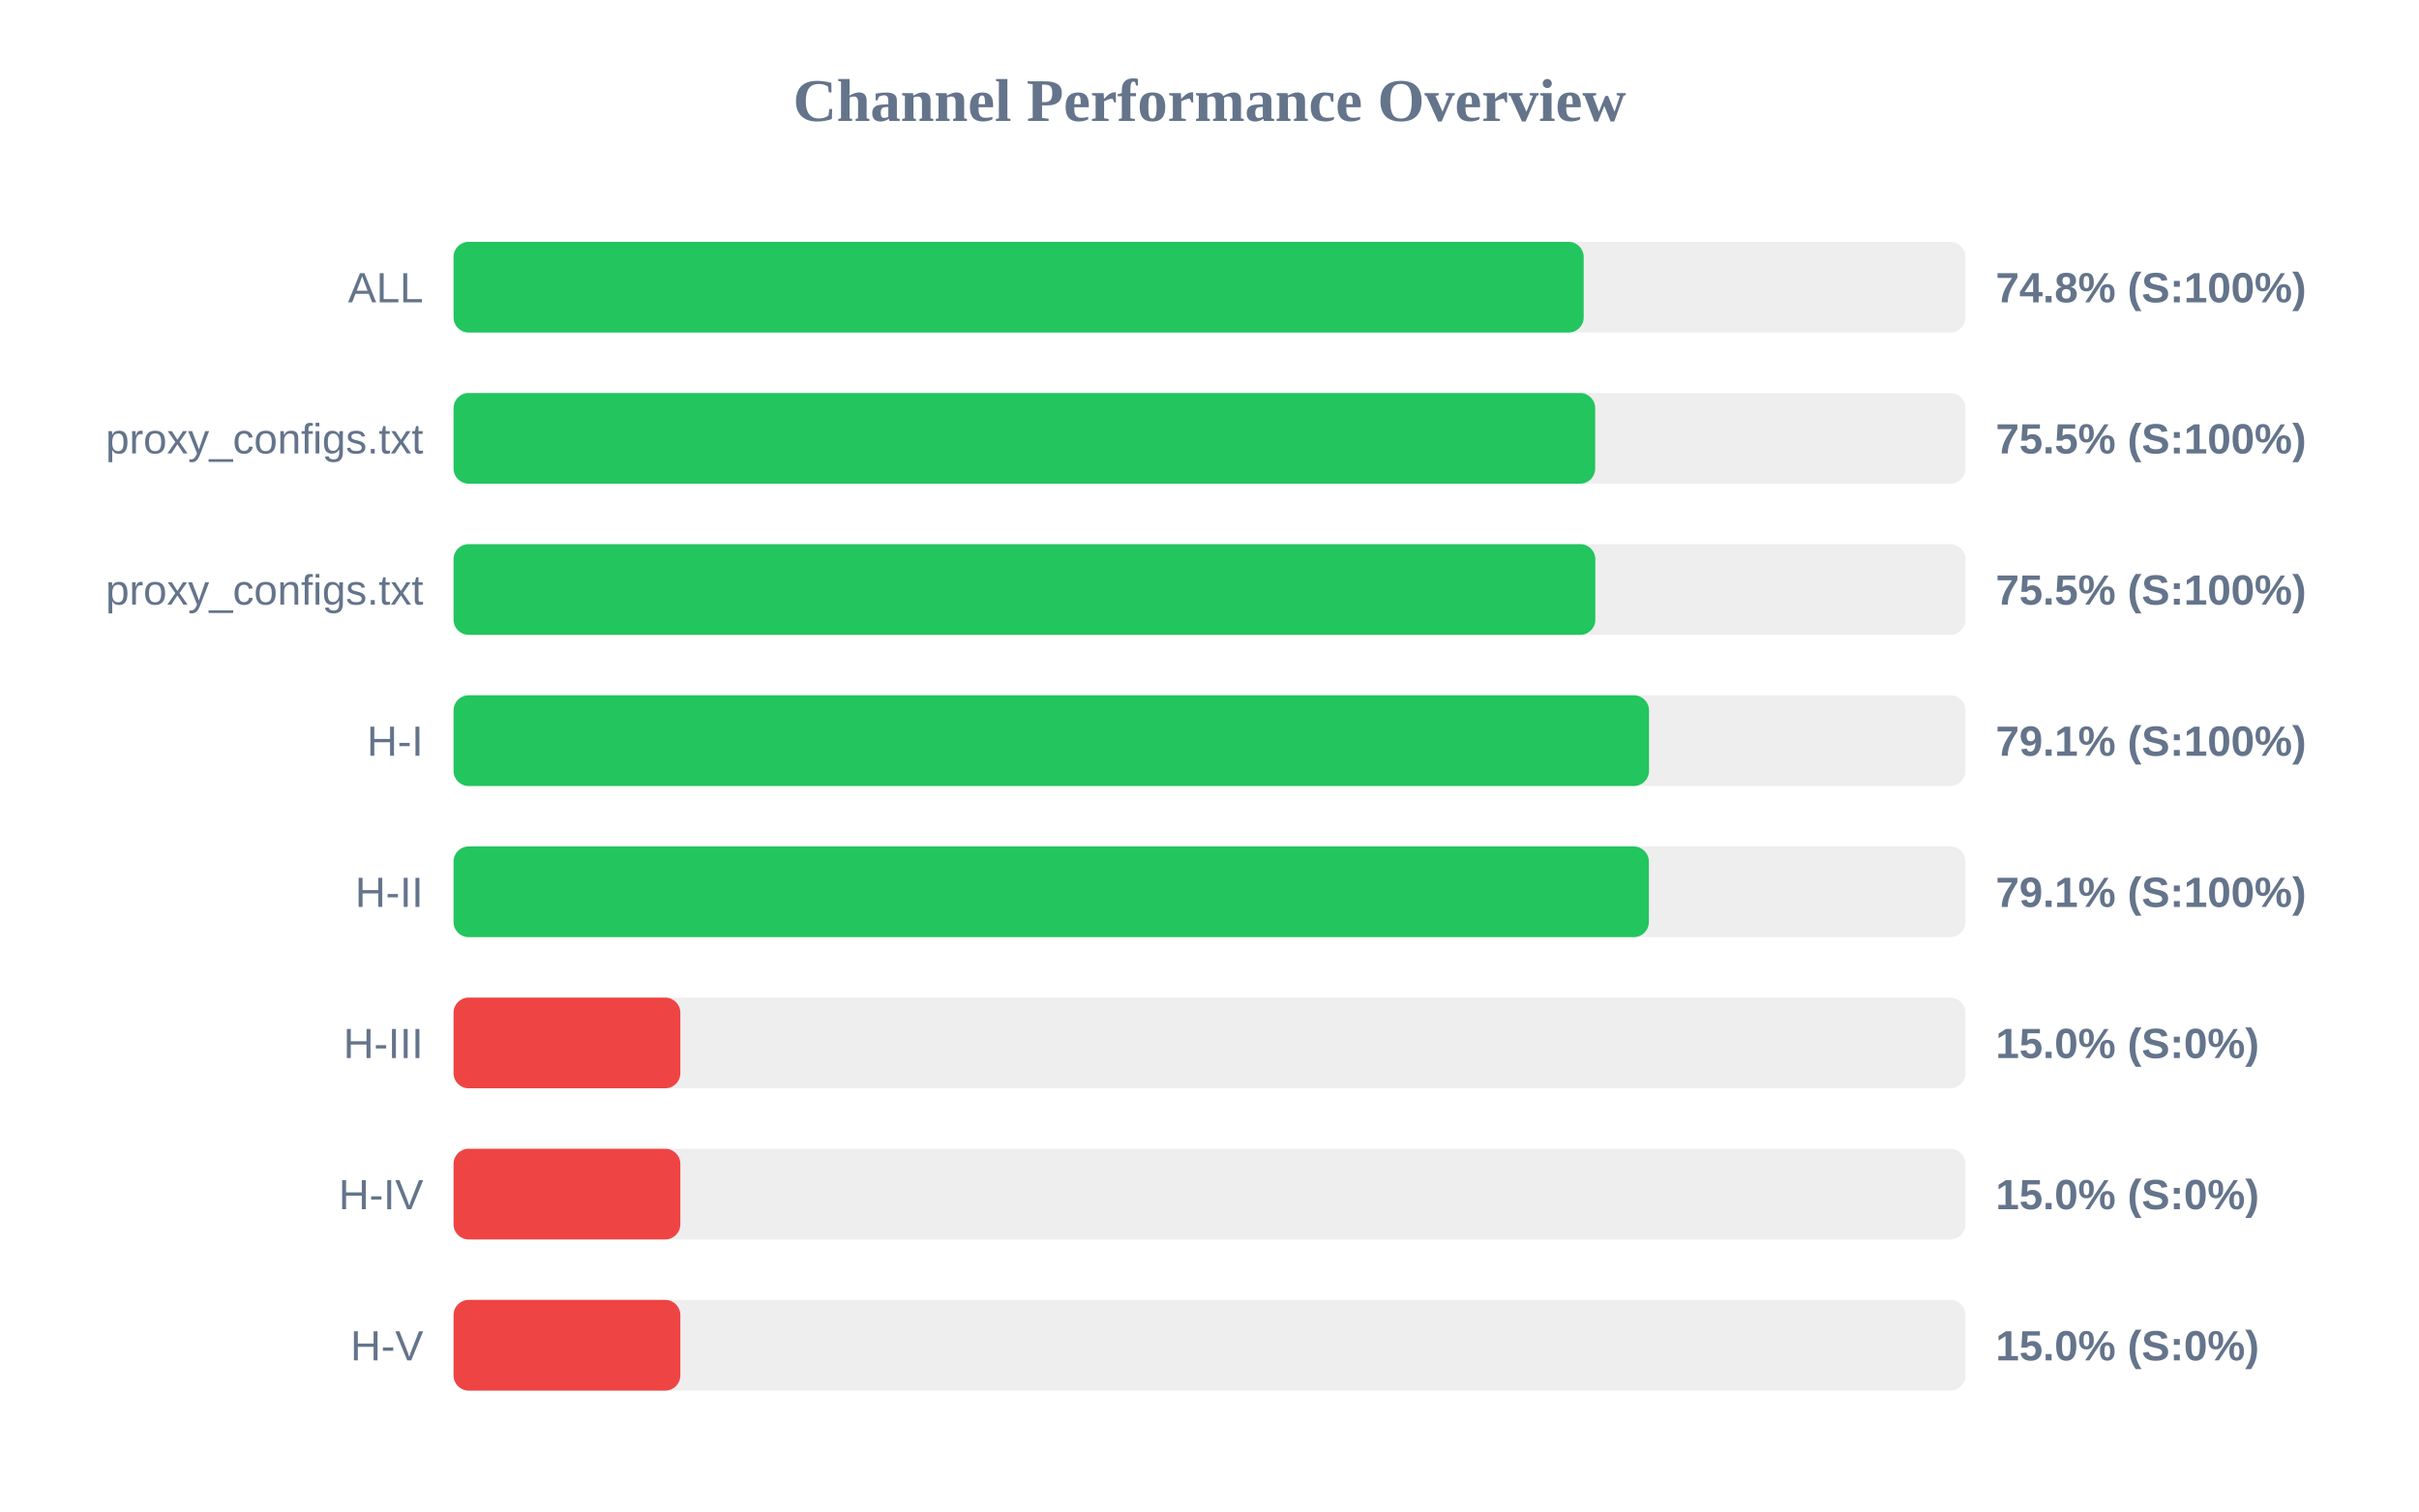
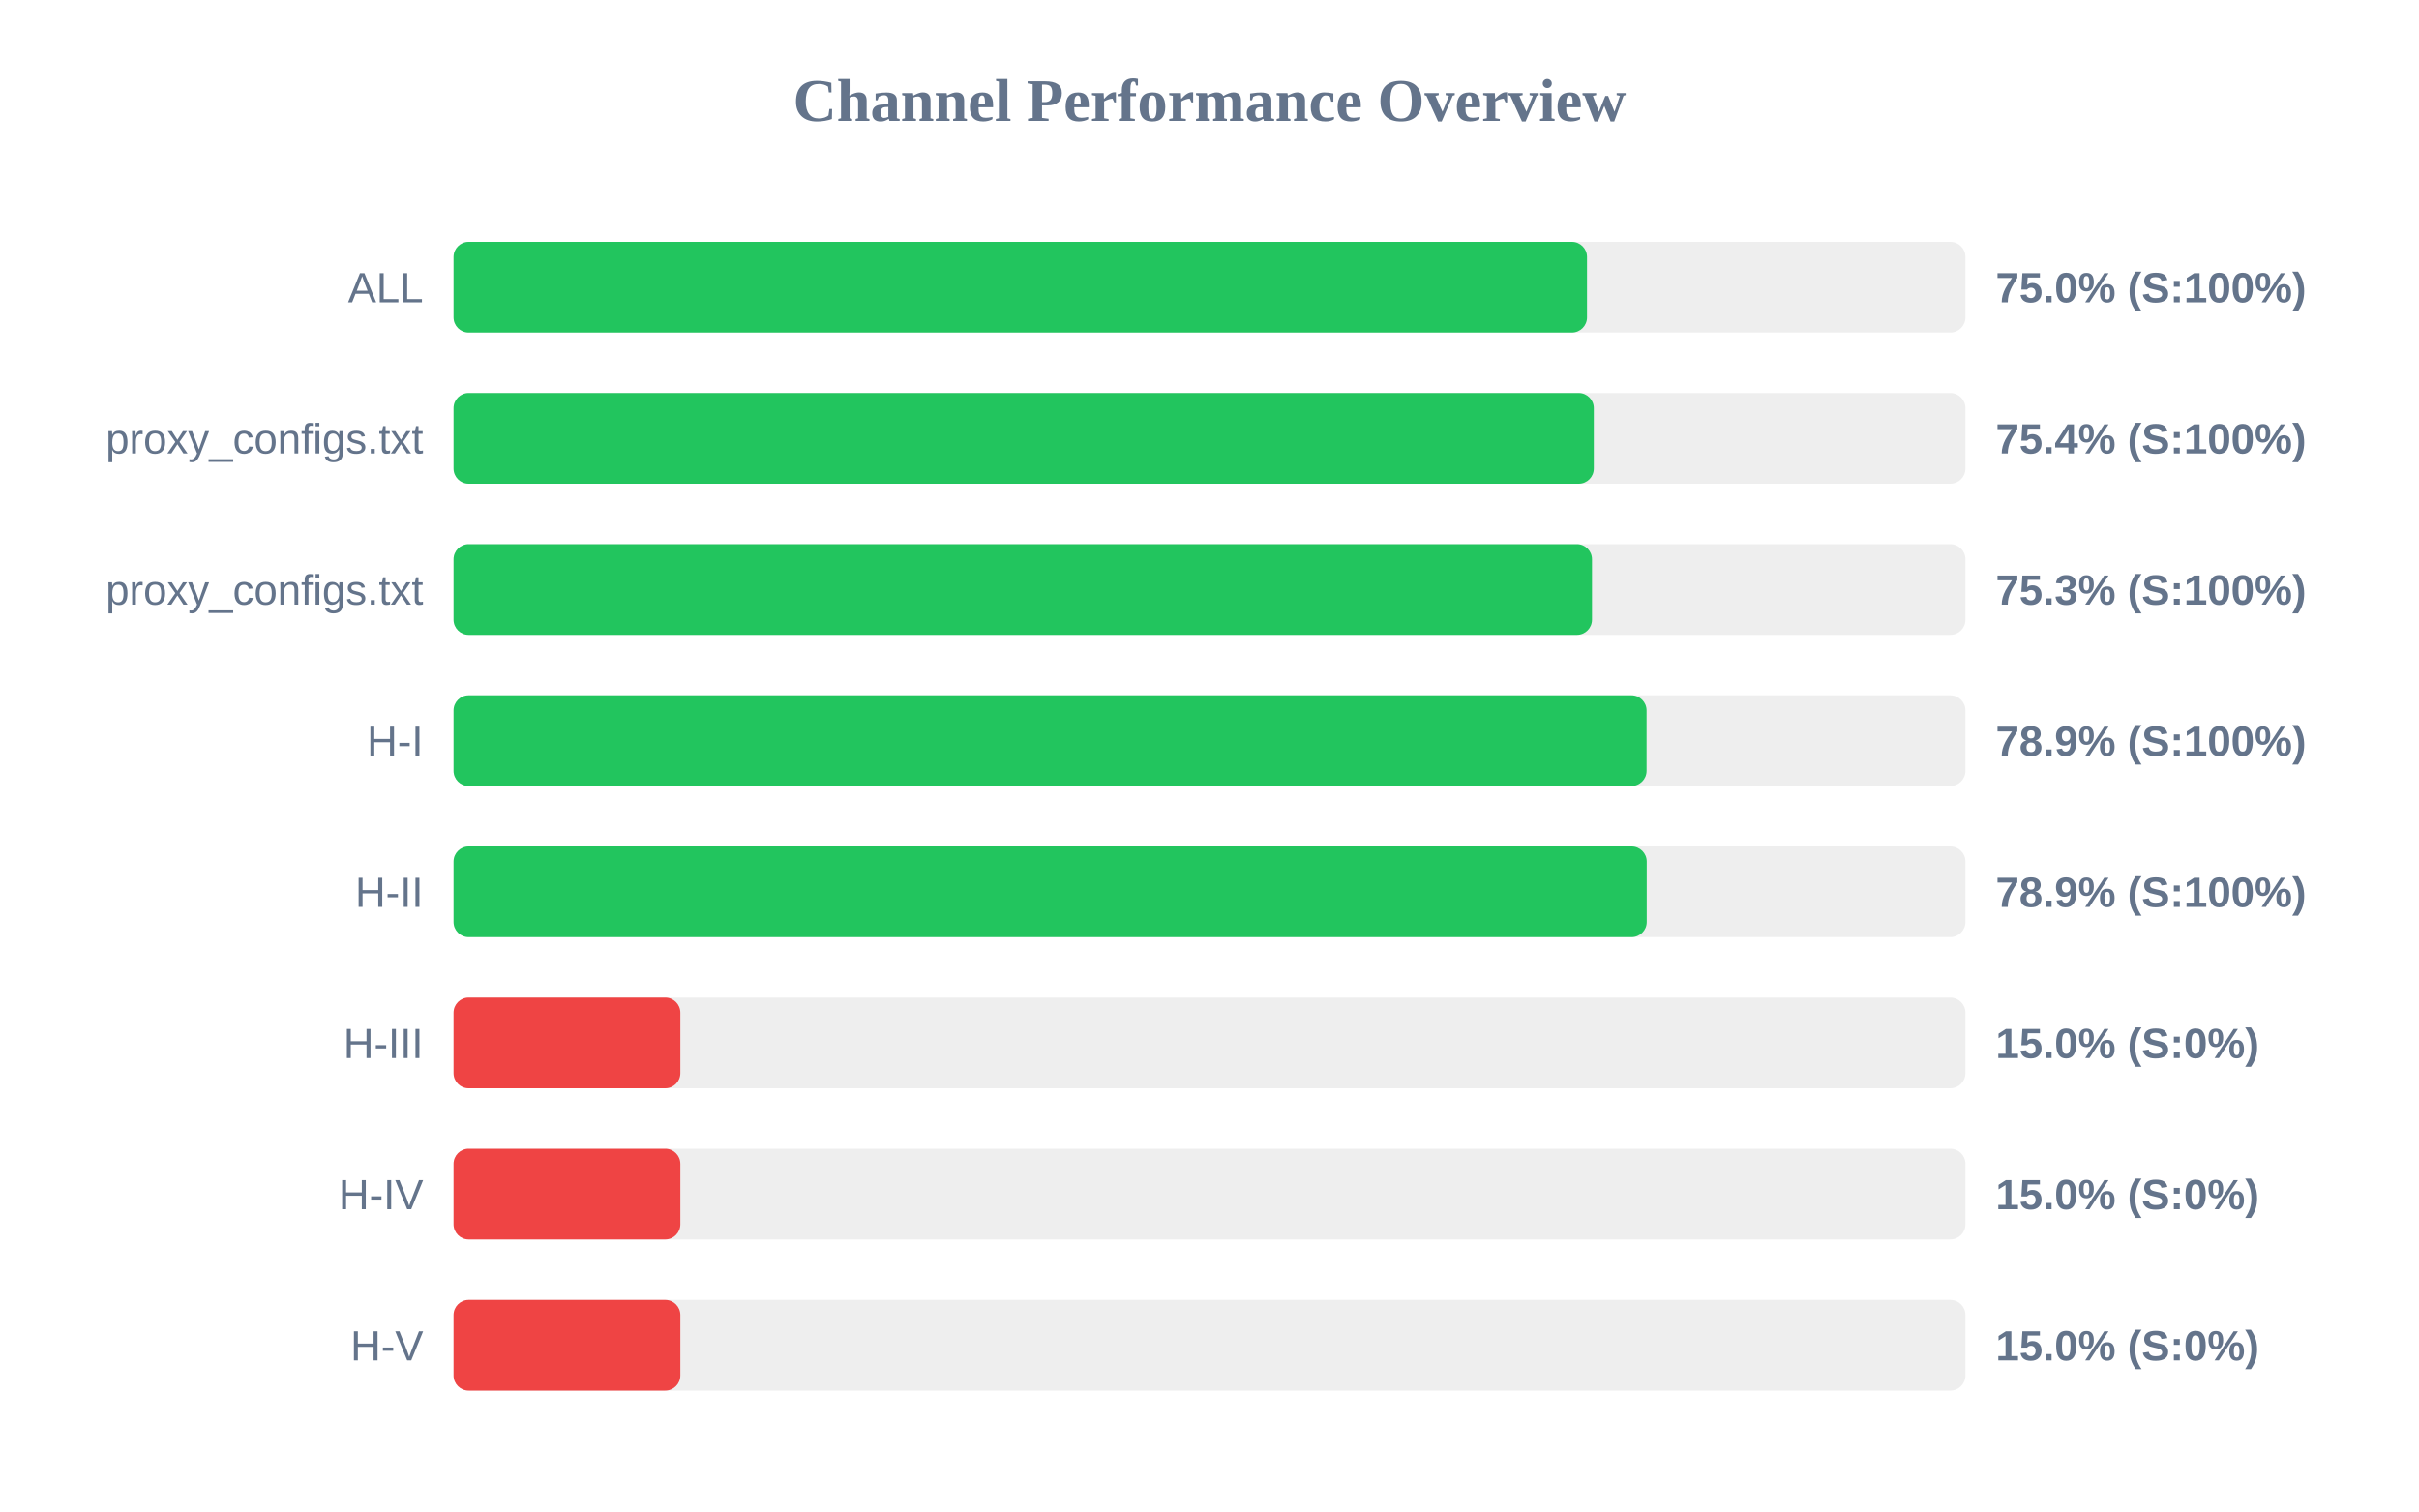
<svg xmlns="http://www.w3.org/2000/svg" width="800" height="500" version="1.1">
  <style>
        .row { font: 14px Arial; fill: #64748b; }
        .score { font: bold 14px Arial; fill: #64748b; }
    </style>
  <text x="400" y="40" text-anchor="middle" font-size="20px" font-weight="bold" fill="#64748b">Channel Performance Overview</text>
  <rect x="150" y="80" width="500" height="30" fill="#eee" rx="5" />
-   <rect x="150" y="80" width="373.75" height="30" fill="#22c55e" rx="5" />
+   <rect x="150" y="80" width="374.85" height="30" fill="#22c55e" rx="5" />
  <text x="140" y="100" text-anchor="end" class="row">ALL</text>
-   <text x="660" y="100" text-anchor="start" class="score">74.8% (S:100%)</text>
+   <text x="660" y="100" text-anchor="start" class="score">75.0% (S:100%)</text>
  <rect x="150" y="130" width="500" height="30" fill="#eee" rx="5" />
-   <rect x="150" y="130" width="377.55" height="30" fill="#22c55e" rx="5" />
+   <rect x="150" y="130" width="377.1" height="30" fill="#22c55e" rx="5" />
  <text x="140" y="150" text-anchor="end" class="row">proxy_configs.txt</text>
-   <text x="660" y="150" text-anchor="start" class="score">75.5% (S:100%)</text>
+   <text x="660" y="150" text-anchor="start" class="score">75.4% (S:100%)</text>
  <rect x="150" y="180" width="500" height="30" fill="#eee" rx="5" />
-   <rect x="150" y="180" width="377.6" height="30" fill="#22c55e" rx="5" />
+   <rect x="150" y="180" width="376.5" height="30" fill="#22c55e" rx="5" />
  <text x="140" y="200" text-anchor="end" class="row">proxy_configs.txt</text>
-   <text x="660" y="200" text-anchor="start" class="score">75.5% (S:100%)</text>
+   <text x="660" y="200" text-anchor="start" class="score">75.3% (S:100%)</text>
  <rect x="150" y="230" width="500" height="30" fill="#eee" rx="5" />
-   <rect x="150" y="230" width="395.35" height="30" fill="#22c55e" rx="5" />
+   <rect x="150" y="230" width="394.55" height="30" fill="#22c55e" rx="5" />
  <text x="140" y="250" text-anchor="end" class="row">H-I</text>
-   <text x="660" y="250" text-anchor="start" class="score">79.1% (S:100%)</text>
+   <text x="660" y="250" text-anchor="start" class="score">78.9% (S:100%)</text>
  <rect x="150" y="280" width="500" height="30" fill="#eee" rx="5" />
-   <rect x="150" y="280" width="395.3" height="30" fill="#22c55e" rx="5" />
+   <rect x="150" y="280" width="394.6" height="30" fill="#22c55e" rx="5" />
  <text x="140" y="300" text-anchor="end" class="row">H-II</text>
-   <text x="660" y="300" text-anchor="start" class="score">79.1% (S:100%)</text>
+   <text x="660" y="300" text-anchor="start" class="score">78.9% (S:100%)</text>
  <rect x="150" y="330" width="500" height="30" fill="#eee" rx="5" />
  <rect x="150" y="330" width="75.0" height="30" fill="#ef4444" rx="5" />
  <text x="140" y="350" text-anchor="end" class="row">H-III</text>
  <text x="660" y="350" text-anchor="start" class="score">15.0% (S:0%)</text>
  <rect x="150" y="380" width="500" height="30" fill="#eee" rx="5" />
  <rect x="150" y="380" width="75.0" height="30" fill="#ef4444" rx="5" />
  <text x="140" y="400" text-anchor="end" class="row">H-IV</text>
  <text x="660" y="400" text-anchor="start" class="score">15.0% (S:0%)</text>
  <rect x="150" y="430" width="500" height="30" fill="#eee" rx="5" />
  <rect x="150" y="430" width="75.0" height="30" fill="#ef4444" rx="5" />
  <text x="140" y="450" text-anchor="end" class="row">H-V</text>
  <text x="660" y="450" text-anchor="start" class="score">15.0% (S:0%)</text>
</svg>
